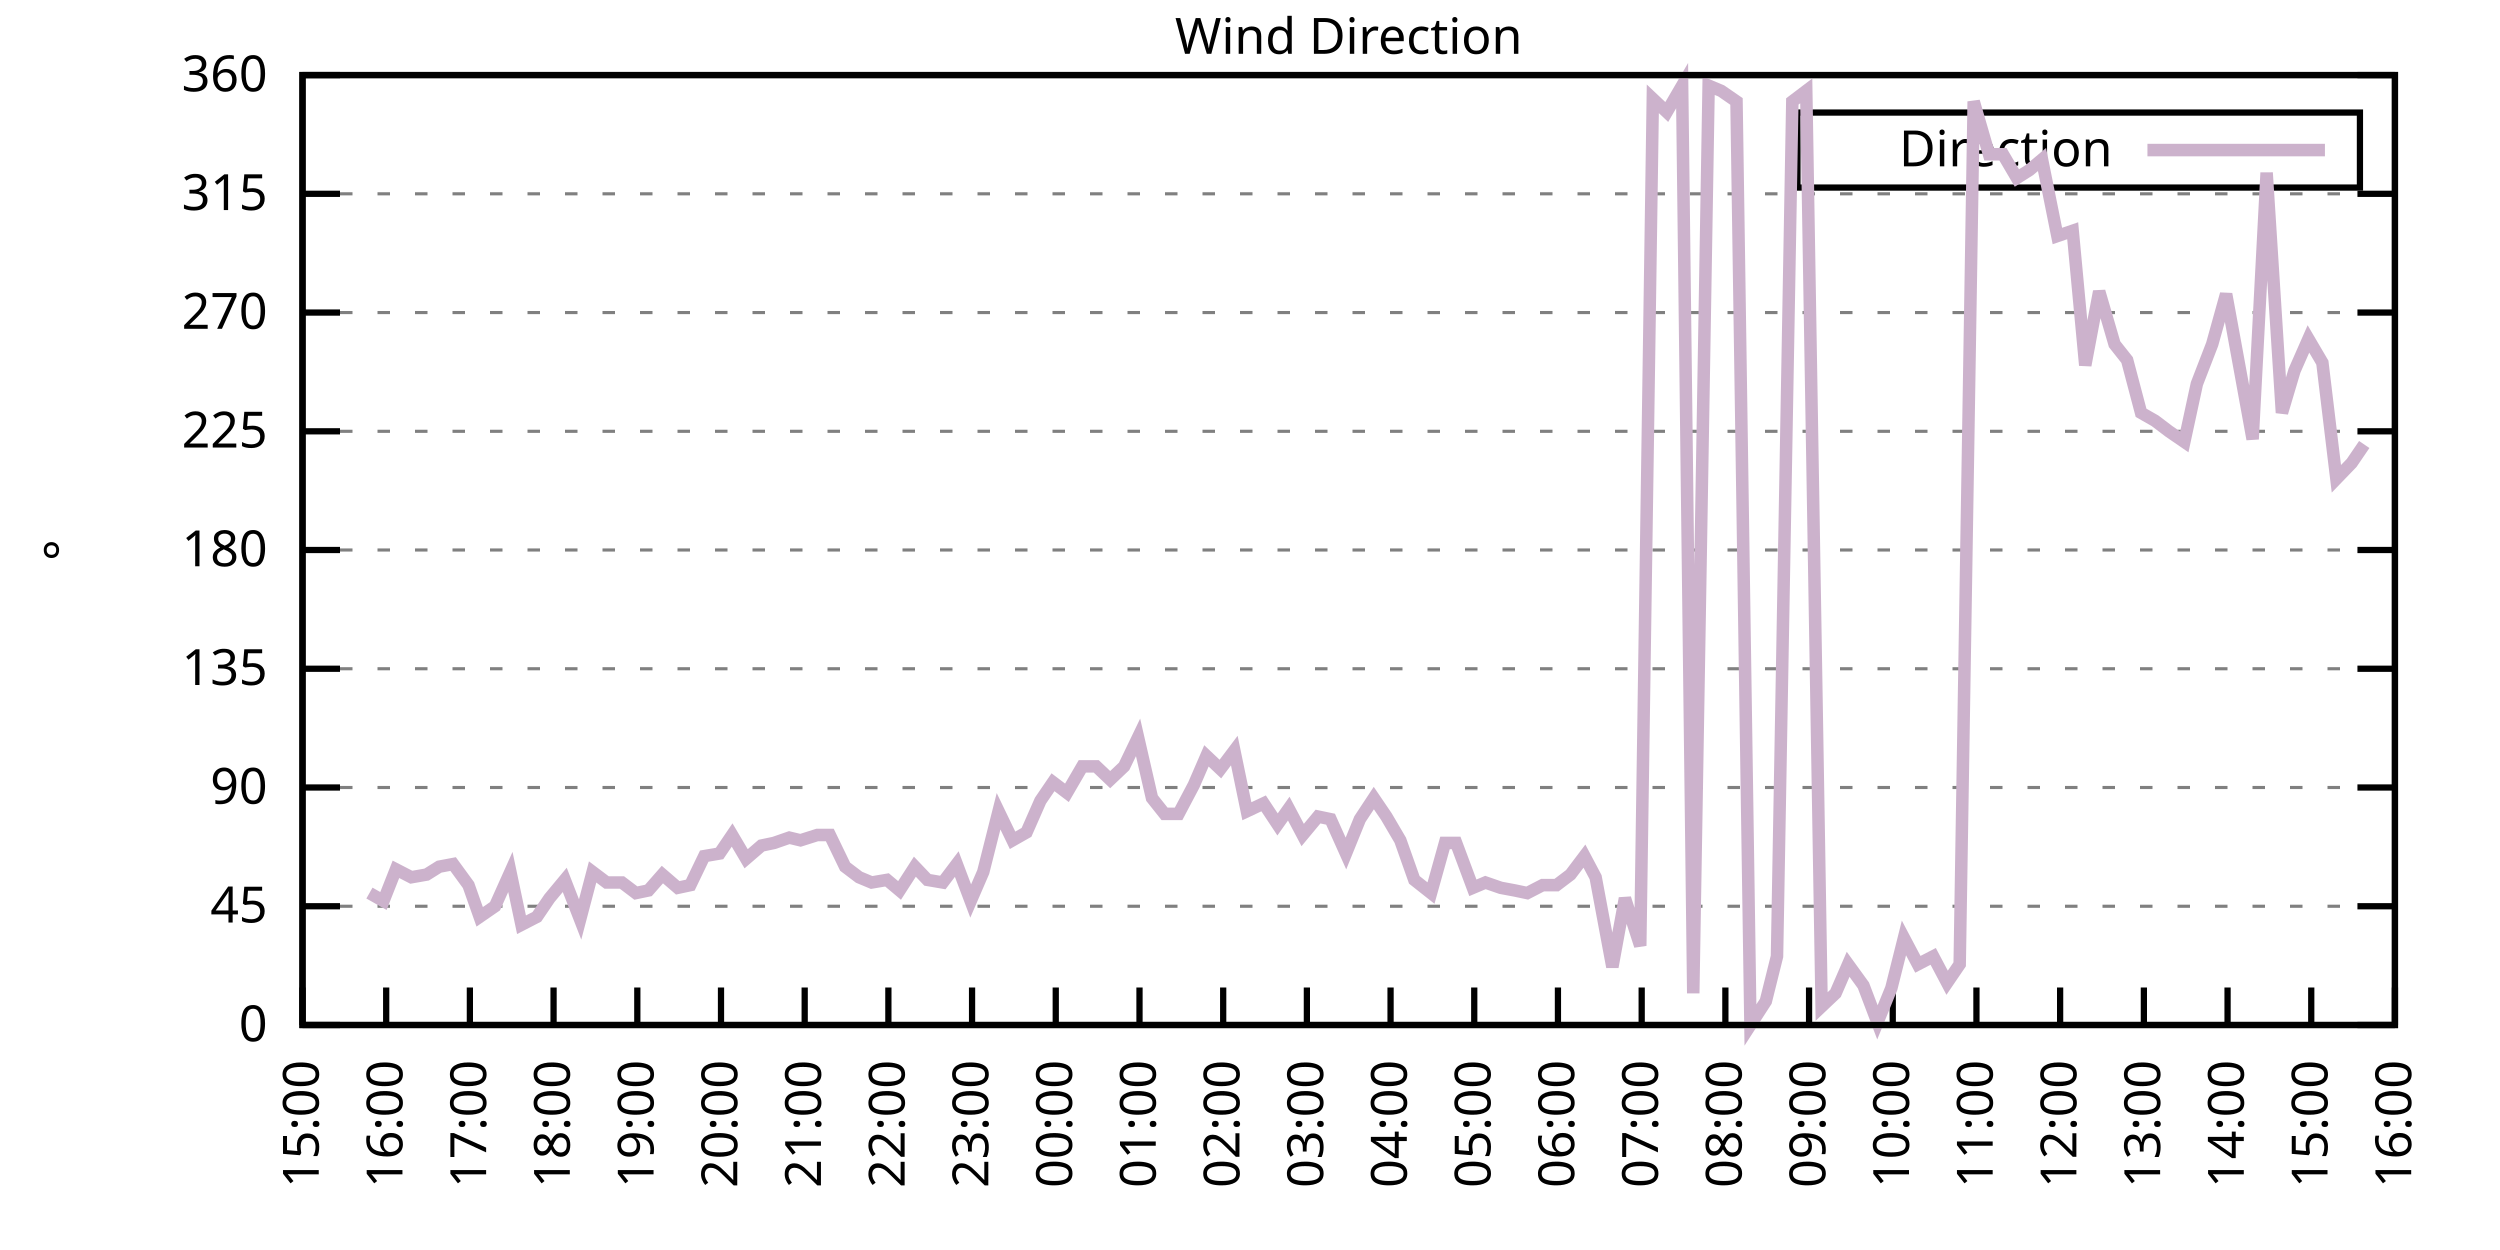
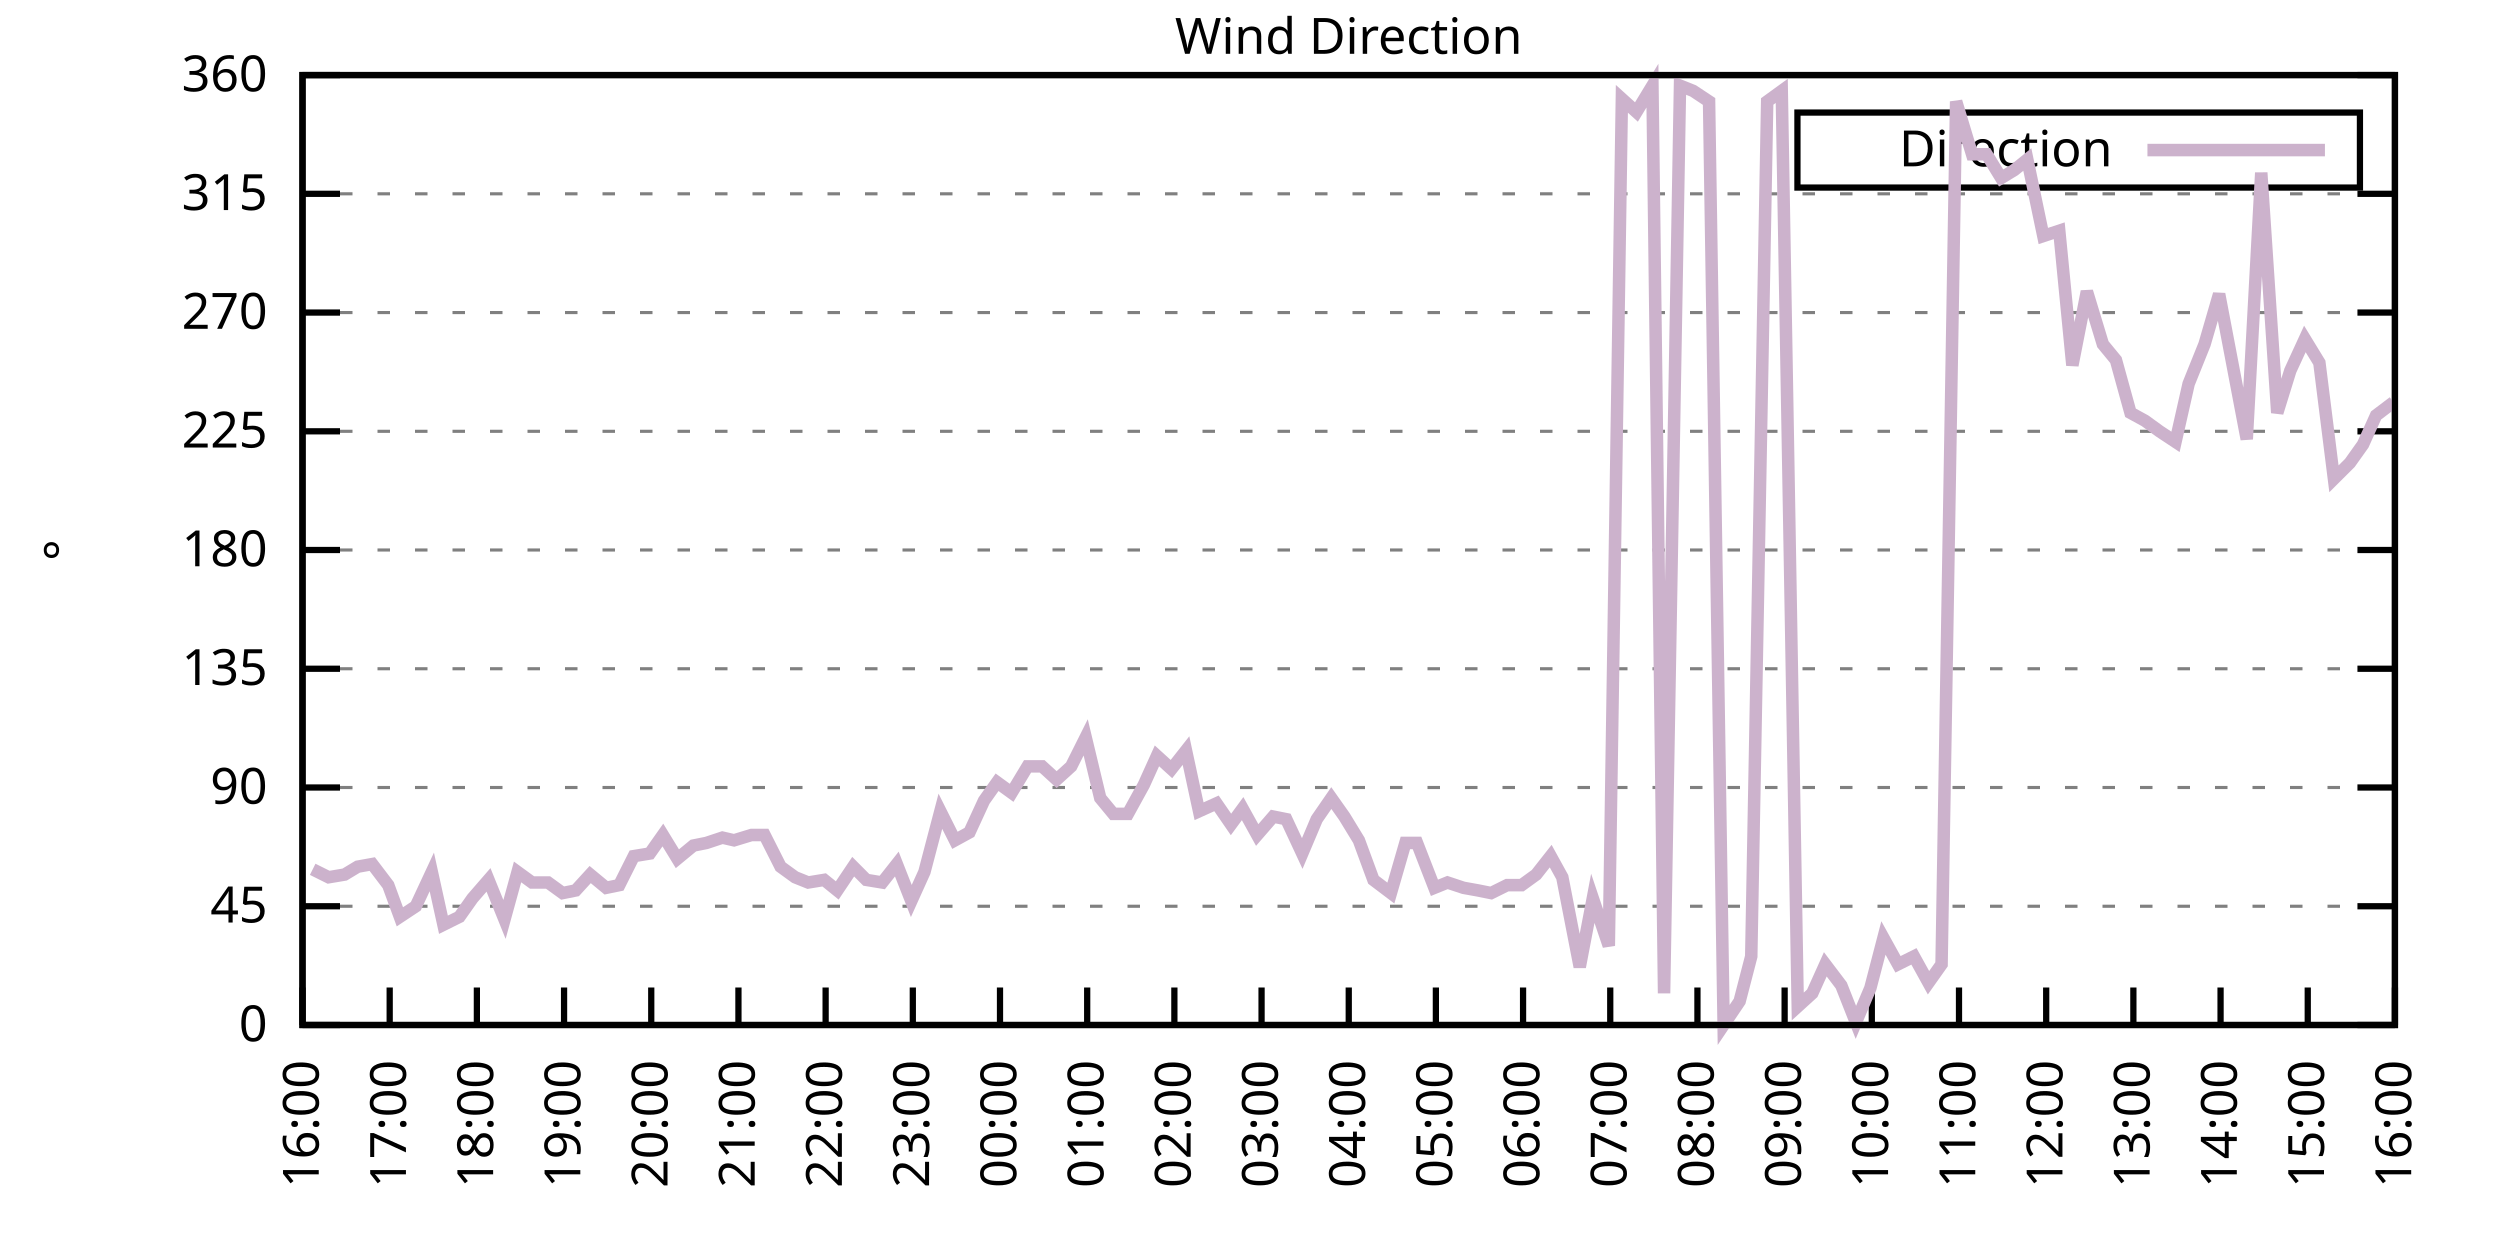
<svg xmlns="http://www.w3.org/2000/svg" xmlns:xlink="http://www.w3.org/1999/xlink" width="400" height="200" viewBox="0 0 400 200">
  <g id="gnuplot_canvas">
    <rect x="0" y="0" width="400" height="200" fill="none" />
    <defs>
      <circle id="gpDot" r="0.5" stroke-width="0.5" stroke="currentColor" />
      <path id="gpPt0" stroke-width="0.333" stroke="currentColor" d="M-1,0 h2 M0,-1 v2" />
      <path id="gpPt1" stroke-width="0.333" stroke="currentColor" d="M-1,-1 L1,1 M1,-1 L-1,1" />
      <path id="gpPt2" stroke-width="0.333" stroke="currentColor" d="M-1,0 L1,0 M0,-1 L0,1 M-1,-1 L1,1 M-1,1 L1,-1" />
      <rect id="gpPt3" stroke-width="0.333" stroke="currentColor" x="-1" y="-1" width="2" height="2" />
      <rect id="gpPt4" stroke-width="0.333" stroke="currentColor" fill="currentColor" x="-1" y="-1" width="2" height="2" />
      <circle id="gpPt5" stroke-width="0.333" stroke="currentColor" cx="0" cy="0" r="1" />
      <use xlink:href="#gpPt5" id="gpPt6" fill="currentColor" stroke="none" />
      <path id="gpPt7" stroke-width="0.333" stroke="currentColor" d="M0,-1.33 L-1.33,0.67 L1.33,0.67 z" />
      <use xlink:href="#gpPt7" id="gpPt8" fill="currentColor" stroke="none" />
      <use xlink:href="#gpPt7" id="gpPt9" stroke="currentColor" transform="rotate(180)" />
      <use xlink:href="#gpPt9" id="gpPt10" fill="currentColor" stroke="none" />
      <use xlink:href="#gpPt3" id="gpPt11" stroke="currentColor" transform="rotate(45)" />
      <use xlink:href="#gpPt11" id="gpPt12" fill="currentColor" stroke="none" />
      <path id="gpPt13" stroke-width="0.333" stroke="currentColor" d="M0,1.330 L1.265,0.411 L0.782,-1.067 L-0.782,-1.076 L-1.265,0.411 z" />
      <use xlink:href="#gpPt13" id="gpPt14" fill="currentColor" stroke="none" />
      <filter id="textbox" filterUnits="objectBoundingBox" x="0" y="0" height="1" width="1">
        <feFlood flood-color="white" flood-opacity="1" result="bgnd" />
        <feComposite in="SourceGraphic" in2="bgnd" operator="atop" />
      </filter>
      <filter id="greybox" filterUnits="objectBoundingBox" x="0" y="0" height="1" width="1">
        <feFlood flood-color="lightgrey" flood-opacity="1" result="grey" />
        <feComposite in="SourceGraphic" in2="grey" operator="atop" />
      </filter>
    </defs>
    <g fill="none" color="white" stroke="currentColor" stroke-width="1.00" stroke-linecap="butt" stroke-linejoin="miter">
</g>
    <g fill="none" color="black" stroke="currentColor" stroke-width="1.00" stroke-linecap="butt" stroke-linejoin="miter">
      <g stroke="none" shape-rendering="crispEdges">
        <polygon fill="rgb(255, 255, 255)" points="48.40,164.00 383.18,164.00 383.18,12.02 48.40,12.02 " />
      </g>
    </g>
    <g fill="none" color="black" stroke="currentColor" stroke-width="1.00" stroke-linecap="butt" stroke-linejoin="miter">
</g>
    <g fill="none" color="black" stroke="black" stroke-width="0.50" stroke-linecap="butt" stroke-linejoin="miter">
</g>
    <g fill="none" color="gray" stroke="currentColor" stroke-width="0.50" stroke-linecap="butt" stroke-linejoin="miter">
      <path stroke="gray" stroke-dasharray="2,4" class="gridline" d="M48.40,164.00 L383.19,164.00  " />
    </g>
    <g fill="none" color="gray" stroke="gray" stroke-width="1.00" stroke-linecap="butt" stroke-linejoin="miter">
</g>
    <g fill="none" color="black" stroke="currentColor" stroke-width="1.00" stroke-linecap="butt" stroke-linejoin="miter">
      <path stroke="black" d="M48.40,164.00 L54.40,164.00 M383.19,164.00 L377.19,164.00  " />
      <g transform="translate(42.80,166.60)" stroke="none" fill="black" font-family="Sans" font-size="8.00" text-anchor="end">
        <text>
          <tspan font-family="Sans"> 0</tspan>
        </text>
      </g>
    </g>
    <g fill="none" color="black" stroke="currentColor" stroke-width="1.00" stroke-linecap="butt" stroke-linejoin="miter">
</g>
    <g fill="none" color="black" stroke="black" stroke-width="0.50" stroke-linecap="butt" stroke-linejoin="miter">
</g>
    <g fill="none" color="gray" stroke="currentColor" stroke-width="0.50" stroke-linecap="butt" stroke-linejoin="miter">
      <path stroke="gray" stroke-dasharray="2,4" class="gridline" d="M48.40,145.00 L383.19,145.00  " />
    </g>
    <g fill="none" color="gray" stroke="gray" stroke-width="1.00" stroke-linecap="butt" stroke-linejoin="miter">
</g>
    <g fill="none" color="black" stroke="currentColor" stroke-width="1.00" stroke-linecap="butt" stroke-linejoin="miter">
      <path stroke="black" d="M48.40,145.00 L54.40,145.00 M383.19,145.00 L377.19,145.00  " />
      <g transform="translate(42.80,147.60)" stroke="none" fill="black" font-family="Sans" font-size="8.00" text-anchor="end">
        <text>
          <tspan font-family="Sans"> 45</tspan>
        </text>
      </g>
    </g>
    <g fill="none" color="black" stroke="currentColor" stroke-width="1.00" stroke-linecap="butt" stroke-linejoin="miter">
</g>
    <g fill="none" color="black" stroke="black" stroke-width="0.50" stroke-linecap="butt" stroke-linejoin="miter">
</g>
    <g fill="none" color="gray" stroke="currentColor" stroke-width="0.50" stroke-linecap="butt" stroke-linejoin="miter">
      <path stroke="gray" stroke-dasharray="2,4" class="gridline" d="M48.40,126.00 L383.19,126.00  " />
    </g>
    <g fill="none" color="gray" stroke="gray" stroke-width="1.00" stroke-linecap="butt" stroke-linejoin="miter">
</g>
    <g fill="none" color="black" stroke="currentColor" stroke-width="1.00" stroke-linecap="butt" stroke-linejoin="miter">
      <path stroke="black" d="M48.40,126.00 L54.40,126.00 M383.19,126.00 L377.19,126.00  " />
      <g transform="translate(42.80,128.60)" stroke="none" fill="black" font-family="Sans" font-size="8.00" text-anchor="end">
        <text>
          <tspan font-family="Sans"> 90</tspan>
        </text>
      </g>
    </g>
    <g fill="none" color="black" stroke="currentColor" stroke-width="1.00" stroke-linecap="butt" stroke-linejoin="miter">
</g>
    <g fill="none" color="black" stroke="black" stroke-width="0.50" stroke-linecap="butt" stroke-linejoin="miter">
</g>
    <g fill="none" color="gray" stroke="currentColor" stroke-width="0.50" stroke-linecap="butt" stroke-linejoin="miter">
      <path stroke="gray" stroke-dasharray="2,4" class="gridline" d="M48.40,107.00 L383.19,107.00  " />
    </g>
    <g fill="none" color="gray" stroke="gray" stroke-width="1.00" stroke-linecap="butt" stroke-linejoin="miter">
</g>
    <g fill="none" color="black" stroke="currentColor" stroke-width="1.00" stroke-linecap="butt" stroke-linejoin="miter">
      <path stroke="black" d="M48.40,107.00 L54.40,107.00 M383.19,107.00 L377.19,107.00  " />
      <g transform="translate(42.80,109.60)" stroke="none" fill="black" font-family="Sans" font-size="8.00" text-anchor="end">
        <text>
          <tspan font-family="Sans"> 135</tspan>
        </text>
      </g>
    </g>
    <g fill="none" color="black" stroke="currentColor" stroke-width="1.00" stroke-linecap="butt" stroke-linejoin="miter">
</g>
    <g fill="none" color="black" stroke="black" stroke-width="0.50" stroke-linecap="butt" stroke-linejoin="miter">
</g>
    <g fill="none" color="gray" stroke="currentColor" stroke-width="0.50" stroke-linecap="butt" stroke-linejoin="miter">
      <path stroke="gray" stroke-dasharray="2,4" class="gridline" d="M48.40,88.00 L383.19,88.00  " />
    </g>
    <g fill="none" color="gray" stroke="gray" stroke-width="1.00" stroke-linecap="butt" stroke-linejoin="miter">
</g>
    <g fill="none" color="black" stroke="currentColor" stroke-width="1.00" stroke-linecap="butt" stroke-linejoin="miter">
      <path stroke="black" d="M48.40,88.00 L54.40,88.00 M383.19,88.00 L377.19,88.00  " />
      <g transform="translate(42.80,90.60)" stroke="none" fill="black" font-family="Sans" font-size="8.00" text-anchor="end">
        <text>
          <tspan font-family="Sans"> 180</tspan>
        </text>
      </g>
    </g>
    <g fill="none" color="black" stroke="currentColor" stroke-width="1.00" stroke-linecap="butt" stroke-linejoin="miter">
</g>
    <g fill="none" color="black" stroke="black" stroke-width="0.50" stroke-linecap="butt" stroke-linejoin="miter">
</g>
    <g fill="none" color="gray" stroke="currentColor" stroke-width="0.50" stroke-linecap="butt" stroke-linejoin="miter">
      <path stroke="gray" stroke-dasharray="2,4" class="gridline" d="M48.40,69.01 L383.19,69.01  " />
    </g>
    <g fill="none" color="gray" stroke="gray" stroke-width="1.00" stroke-linecap="butt" stroke-linejoin="miter">
</g>
    <g fill="none" color="black" stroke="currentColor" stroke-width="1.00" stroke-linecap="butt" stroke-linejoin="miter">
      <path stroke="black" d="M48.40,69.01 L54.40,69.01 M383.19,69.01 L377.19,69.01  " />
      <g transform="translate(42.80,71.61)" stroke="none" fill="black" font-family="Sans" font-size="8.00" text-anchor="end">
        <text>
          <tspan font-family="Sans"> 225</tspan>
        </text>
      </g>
    </g>
    <g fill="none" color="black" stroke="currentColor" stroke-width="1.00" stroke-linecap="butt" stroke-linejoin="miter">
</g>
    <g fill="none" color="black" stroke="black" stroke-width="0.50" stroke-linecap="butt" stroke-linejoin="miter">
</g>
    <g fill="none" color="gray" stroke="currentColor" stroke-width="0.50" stroke-linecap="butt" stroke-linejoin="miter">
      <path stroke="gray" stroke-dasharray="2,4" class="gridline" d="M48.40,50.01 L383.19,50.01  " />
    </g>
    <g fill="none" color="gray" stroke="gray" stroke-width="1.00" stroke-linecap="butt" stroke-linejoin="miter">
</g>
    <g fill="none" color="black" stroke="currentColor" stroke-width="1.00" stroke-linecap="butt" stroke-linejoin="miter">
      <path stroke="black" d="M48.40,50.01 L54.40,50.01 M383.19,50.01 L377.19,50.01  " />
      <g transform="translate(42.80,52.61)" stroke="none" fill="black" font-family="Sans" font-size="8.00" text-anchor="end">
        <text>
          <tspan font-family="Sans"> 270</tspan>
        </text>
      </g>
    </g>
    <g fill="none" color="black" stroke="currentColor" stroke-width="1.00" stroke-linecap="butt" stroke-linejoin="miter">
</g>
    <g fill="none" color="black" stroke="black" stroke-width="0.50" stroke-linecap="butt" stroke-linejoin="miter">
</g>
    <g fill="none" color="gray" stroke="currentColor" stroke-width="0.50" stroke-linecap="butt" stroke-linejoin="miter">
      <path stroke="gray" stroke-dasharray="2,4" class="gridline" d="M48.40,31.01 L383.19,31.01  " />
    </g>
    <g fill="none" color="gray" stroke="gray" stroke-width="1.00" stroke-linecap="butt" stroke-linejoin="miter">
</g>
    <g fill="none" color="black" stroke="currentColor" stroke-width="1.00" stroke-linecap="butt" stroke-linejoin="miter">
      <path stroke="black" d="M48.40,31.01 L54.40,31.01 M383.19,31.01 L377.19,31.01  " />
      <g transform="translate(42.80,33.61)" stroke="none" fill="black" font-family="Sans" font-size="8.00" text-anchor="end">
        <text>
          <tspan font-family="Sans"> 315</tspan>
        </text>
      </g>
    </g>
    <g fill="none" color="black" stroke="currentColor" stroke-width="1.00" stroke-linecap="butt" stroke-linejoin="miter">
</g>
    <g fill="none" color="black" stroke="black" stroke-width="0.50" stroke-linecap="butt" stroke-linejoin="miter">
</g>
    <g fill="none" color="gray" stroke="currentColor" stroke-width="0.50" stroke-linecap="butt" stroke-linejoin="miter">
      <path stroke="gray" stroke-dasharray="2,4" class="gridline" d="M48.40,12.01 L383.19,12.01  " />
    </g>
    <g fill="none" color="gray" stroke="gray" stroke-width="1.00" stroke-linecap="butt" stroke-linejoin="miter">
</g>
    <g fill="none" color="black" stroke="currentColor" stroke-width="1.00" stroke-linecap="butt" stroke-linejoin="miter">
      <path stroke="black" d="M48.40,12.01 L54.40,12.01 M383.19,12.01 L377.19,12.01  " />
      <g transform="translate(42.80,14.61)" stroke="none" fill="black" font-family="Sans" font-size="8.00" text-anchor="end">
        <text>
          <tspan font-family="Sans"> 360</tspan>
        </text>
      </g>
    </g>
    <g fill="none" color="black" stroke="currentColor" stroke-width="1.00" stroke-linecap="butt" stroke-linejoin="miter">
      <path stroke="black" d="M48.40,164.00 L48.40,158.00  " />
      <g transform="translate(51.00,169.60) rotate(270.00)" stroke="none" fill="black" font-family="Sans" font-size="8.00" text-anchor="end">
        <text>
-           <tspan font-family="Sans">15:00</tspan>
-         </text>
-       </g>
-     </g>
-     <g fill="none" color="black" stroke="currentColor" stroke-width="1.00" stroke-linecap="butt" stroke-linejoin="miter">
-       <path stroke="black" d="M61.79,164.00 L61.79,158.00  " />
-       <g transform="translate(64.39,169.60) rotate(270.00)" stroke="none" fill="black" font-family="Sans" font-size="8.00" text-anchor="end">
-         <text>
          <tspan font-family="Sans">16:00</tspan>
        </text>
      </g>
    </g>
    <g fill="none" color="black" stroke="currentColor" stroke-width="1.00" stroke-linecap="butt" stroke-linejoin="miter">
-       <path stroke="black" d="M75.18,164.00 L75.18,158.00  " />
-       <g transform="translate(77.78,169.60) rotate(270.00)" stroke="none" fill="black" font-family="Sans" font-size="8.00" text-anchor="end">
+       <path stroke="black" d="M62.35,164.00 L62.35,158.00  " />
+       <g transform="translate(64.95,169.60) rotate(270.00)" stroke="none" fill="black" font-family="Sans" font-size="8.00" text-anchor="end">
        <text>
          <tspan font-family="Sans">17:00</tspan>
        </text>
      </g>
    </g>
    <g fill="none" color="black" stroke="currentColor" stroke-width="1.00" stroke-linecap="butt" stroke-linejoin="miter">
-       <path stroke="black" d="M88.57,164.00 L88.57,158.00  " />
-       <g transform="translate(91.17,169.60) rotate(270.00)" stroke="none" fill="black" font-family="Sans" font-size="8.00" text-anchor="end">
+       <path stroke="black" d="M76.30,164.00 L76.30,158.00  " />
+       <g transform="translate(78.90,169.60) rotate(270.00)" stroke="none" fill="black" font-family="Sans" font-size="8.00" text-anchor="end">
        <text>
          <tspan font-family="Sans">18:00</tspan>
        </text>
      </g>
    </g>
    <g fill="none" color="black" stroke="currentColor" stroke-width="1.00" stroke-linecap="butt" stroke-linejoin="miter">
-       <path stroke="black" d="M101.97,164.00 L101.97,158.00  " />
-       <g transform="translate(104.57,169.60) rotate(270.00)" stroke="none" fill="black" font-family="Sans" font-size="8.00" text-anchor="end">
+       <path stroke="black" d="M90.25,164.00 L90.25,158.00  " />
+       <g transform="translate(92.85,169.60) rotate(270.00)" stroke="none" fill="black" font-family="Sans" font-size="8.00" text-anchor="end">
        <text>
          <tspan font-family="Sans">19:00</tspan>
        </text>
      </g>
    </g>
    <g fill="none" color="black" stroke="currentColor" stroke-width="1.00" stroke-linecap="butt" stroke-linejoin="miter">
-       <path stroke="black" d="M115.36,164.00 L115.36,158.00  " />
-       <g transform="translate(117.96,169.60) rotate(270.00)" stroke="none" fill="black" font-family="Sans" font-size="8.00" text-anchor="end">
+       <path stroke="black" d="M104.20,164.00 L104.20,158.00  " />
+       <g transform="translate(106.80,169.60) rotate(270.00)" stroke="none" fill="black" font-family="Sans" font-size="8.00" text-anchor="end">
        <text>
          <tspan font-family="Sans">20:00</tspan>
        </text>
      </g>
    </g>
    <g fill="none" color="black" stroke="currentColor" stroke-width="1.00" stroke-linecap="butt" stroke-linejoin="miter">
-       <path stroke="black" d="M128.75,164.00 L128.75,158.00  " />
-       <g transform="translate(131.35,169.60) rotate(270.00)" stroke="none" fill="black" font-family="Sans" font-size="8.00" text-anchor="end">
+       <path stroke="black" d="M118.15,164.00 L118.15,158.00  " />
+       <g transform="translate(120.75,169.60) rotate(270.00)" stroke="none" fill="black" font-family="Sans" font-size="8.00" text-anchor="end">
        <text>
          <tspan font-family="Sans">21:00</tspan>
        </text>
      </g>
    </g>
    <g fill="none" color="black" stroke="currentColor" stroke-width="1.00" stroke-linecap="butt" stroke-linejoin="miter">
-       <path stroke="black" d="M142.14,164.00 L142.14,158.00  " />
-       <g transform="translate(144.74,169.60) rotate(270.00)" stroke="none" fill="black" font-family="Sans" font-size="8.00" text-anchor="end">
+       <path stroke="black" d="M132.10,164.00 L132.10,158.00  " />
+       <g transform="translate(134.70,169.60) rotate(270.00)" stroke="none" fill="black" font-family="Sans" font-size="8.00" text-anchor="end">
        <text>
          <tspan font-family="Sans">22:00</tspan>
        </text>
      </g>
    </g>
    <g fill="none" color="black" stroke="currentColor" stroke-width="1.00" stroke-linecap="butt" stroke-linejoin="miter">
-       <path stroke="black" d="M155.53,164.00 L155.53,158.00  " />
-       <g transform="translate(158.13,169.60) rotate(270.00)" stroke="none" fill="black" font-family="Sans" font-size="8.00" text-anchor="end">
+       <path stroke="black" d="M146.05,164.00 L146.05,158.00  " />
+       <g transform="translate(148.65,169.60) rotate(270.00)" stroke="none" fill="black" font-family="Sans" font-size="8.00" text-anchor="end">
        <text>
          <tspan font-family="Sans">23:00</tspan>
        </text>
      </g>
    </g>
    <g fill="none" color="black" stroke="currentColor" stroke-width="1.00" stroke-linecap="butt" stroke-linejoin="miter">
-       <path stroke="black" d="M168.92,164.00 L168.92,158.00  " />
-       <g transform="translate(171.52,169.60) rotate(270.00)" stroke="none" fill="black" font-family="Sans" font-size="8.00" text-anchor="end">
+       <path stroke="black" d="M160.00,164.00 L160.00,158.00  " />
+       <g transform="translate(162.60,169.60) rotate(270.00)" stroke="none" fill="black" font-family="Sans" font-size="8.00" text-anchor="end">
        <text>
          <tspan font-family="Sans">00:00</tspan>
        </text>
      </g>
    </g>
    <g fill="none" color="black" stroke="currentColor" stroke-width="1.00" stroke-linecap="butt" stroke-linejoin="miter">
-       <path stroke="black" d="M182.32,164.00 L182.32,158.00  " />
-       <g transform="translate(184.92,169.60) rotate(270.00)" stroke="none" fill="black" font-family="Sans" font-size="8.00" text-anchor="end">
+       <path stroke="black" d="M173.95,164.00 L173.95,158.00  " />
+       <g transform="translate(176.55,169.60) rotate(270.00)" stroke="none" fill="black" font-family="Sans" font-size="8.00" text-anchor="end">
        <text>
          <tspan font-family="Sans">01:00</tspan>
        </text>
      </g>
    </g>
    <g fill="none" color="black" stroke="currentColor" stroke-width="1.00" stroke-linecap="butt" stroke-linejoin="miter">
-       <path stroke="black" d="M195.71,164.00 L195.71,158.00  " />
-       <g transform="translate(198.31,169.60) rotate(270.00)" stroke="none" fill="black" font-family="Sans" font-size="8.00" text-anchor="end">
+       <path stroke="black" d="M187.90,164.00 L187.90,158.00  " />
+       <g transform="translate(190.50,169.60) rotate(270.00)" stroke="none" fill="black" font-family="Sans" font-size="8.00" text-anchor="end">
        <text>
          <tspan font-family="Sans">02:00</tspan>
        </text>
      </g>
    </g>
    <g fill="none" color="black" stroke="currentColor" stroke-width="1.00" stroke-linecap="butt" stroke-linejoin="miter">
-       <path stroke="black" d="M209.10,164.00 L209.10,158.00  " />
-       <g transform="translate(211.70,169.60) rotate(270.00)" stroke="none" fill="black" font-family="Sans" font-size="8.00" text-anchor="end">
+       <path stroke="black" d="M201.85,164.00 L201.85,158.00  " />
+       <g transform="translate(204.45,169.60) rotate(270.00)" stroke="none" fill="black" font-family="Sans" font-size="8.00" text-anchor="end">
        <text>
          <tspan font-family="Sans">03:00</tspan>
        </text>
      </g>
    </g>
    <g fill="none" color="black" stroke="currentColor" stroke-width="1.00" stroke-linecap="butt" stroke-linejoin="miter">
-       <path stroke="black" d="M222.49,164.00 L222.49,158.00  " />
-       <g transform="translate(225.09,169.60) rotate(270.00)" stroke="none" fill="black" font-family="Sans" font-size="8.00" text-anchor="end">
+       <path stroke="black" d="M215.80,164.00 L215.80,158.00  " />
+       <g transform="translate(218.40,169.60) rotate(270.00)" stroke="none" fill="black" font-family="Sans" font-size="8.00" text-anchor="end">
        <text>
          <tspan font-family="Sans">04:00</tspan>
        </text>
      </g>
    </g>
    <g fill="none" color="black" stroke="currentColor" stroke-width="1.00" stroke-linecap="butt" stroke-linejoin="miter">
-       <path stroke="black" d="M235.88,164.00 L235.88,158.00  " />
-       <g transform="translate(238.48,169.60) rotate(270.00)" stroke="none" fill="black" font-family="Sans" font-size="8.00" text-anchor="end">
+       <path stroke="black" d="M229.74,164.00 L229.74,158.00  " />
+       <g transform="translate(232.34,169.60) rotate(270.00)" stroke="none" fill="black" font-family="Sans" font-size="8.00" text-anchor="end">
        <text>
          <tspan font-family="Sans">05:00</tspan>
        </text>
      </g>
    </g>
    <g fill="none" color="black" stroke="currentColor" stroke-width="1.00" stroke-linecap="butt" stroke-linejoin="miter">
-       <path stroke="black" d="M249.27,164.00 L249.27,158.00  " />
-       <g transform="translate(251.87,169.60) rotate(270.00)" stroke="none" fill="black" font-family="Sans" font-size="8.00" text-anchor="end">
+       <path stroke="black" d="M243.69,164.00 L243.69,158.00  " />
+       <g transform="translate(246.29,169.60) rotate(270.00)" stroke="none" fill="black" font-family="Sans" font-size="8.00" text-anchor="end">
        <text>
          <tspan font-family="Sans">06:00</tspan>
        </text>
      </g>
    </g>
    <g fill="none" color="black" stroke="currentColor" stroke-width="1.00" stroke-linecap="butt" stroke-linejoin="miter">
-       <path stroke="black" d="M262.67,164.00 L262.67,158.00  " />
-       <g transform="translate(265.27,169.60) rotate(270.00)" stroke="none" fill="black" font-family="Sans" font-size="8.00" text-anchor="end">
+       <path stroke="black" d="M257.64,164.00 L257.64,158.00  " />
+       <g transform="translate(260.24,169.60) rotate(270.00)" stroke="none" fill="black" font-family="Sans" font-size="8.00" text-anchor="end">
        <text>
          <tspan font-family="Sans">07:00</tspan>
        </text>
      </g>
    </g>
    <g fill="none" color="black" stroke="currentColor" stroke-width="1.00" stroke-linecap="butt" stroke-linejoin="miter">
-       <path stroke="black" d="M276.06,164.00 L276.06,158.00  " />
-       <g transform="translate(278.66,169.60) rotate(270.00)" stroke="none" fill="black" font-family="Sans" font-size="8.00" text-anchor="end">
+       <path stroke="black" d="M271.59,164.00 L271.59,158.00  " />
+       <g transform="translate(274.19,169.60) rotate(270.00)" stroke="none" fill="black" font-family="Sans" font-size="8.00" text-anchor="end">
        <text>
          <tspan font-family="Sans">08:00</tspan>
        </text>
      </g>
    </g>
    <g fill="none" color="black" stroke="currentColor" stroke-width="1.00" stroke-linecap="butt" stroke-linejoin="miter">
-       <path stroke="black" d="M289.45,164.00 L289.45,158.00  " />
-       <g transform="translate(292.05,169.60) rotate(270.00)" stroke="none" fill="black" font-family="Sans" font-size="8.00" text-anchor="end">
+       <path stroke="black" d="M285.54,164.00 L285.54,158.00  " />
+       <g transform="translate(288.14,169.60) rotate(270.00)" stroke="none" fill="black" font-family="Sans" font-size="8.00" text-anchor="end">
        <text>
          <tspan font-family="Sans">09:00</tspan>
        </text>
      </g>
    </g>
    <g fill="none" color="black" stroke="currentColor" stroke-width="1.00" stroke-linecap="butt" stroke-linejoin="miter">
-       <path stroke="black" d="M302.84,164.00 L302.84,158.00  " />
-       <g transform="translate(305.44,169.60) rotate(270.00)" stroke="none" fill="black" font-family="Sans" font-size="8.00" text-anchor="end">
+       <path stroke="black" d="M299.49,164.00 L299.49,158.00  " />
+       <g transform="translate(302.09,169.60) rotate(270.00)" stroke="none" fill="black" font-family="Sans" font-size="8.00" text-anchor="end">
        <text>
          <tspan font-family="Sans">10:00</tspan>
        </text>
      </g>
    </g>
    <g fill="none" color="black" stroke="currentColor" stroke-width="1.00" stroke-linecap="butt" stroke-linejoin="miter">
-       <path stroke="black" d="M316.23,164.00 L316.23,158.00  " />
-       <g transform="translate(318.83,169.60) rotate(270.00)" stroke="none" fill="black" font-family="Sans" font-size="8.00" text-anchor="end">
+       <path stroke="black" d="M313.44,164.00 L313.44,158.00  " />
+       <g transform="translate(316.04,169.60) rotate(270.00)" stroke="none" fill="black" font-family="Sans" font-size="8.00" text-anchor="end">
        <text>
          <tspan font-family="Sans">11:00</tspan>
        </text>
      </g>
    </g>
    <g fill="none" color="black" stroke="currentColor" stroke-width="1.00" stroke-linecap="butt" stroke-linejoin="miter">
-       <path stroke="black" d="M329.62,164.00 L329.62,158.00  " />
-       <g transform="translate(332.22,169.60) rotate(270.00)" stroke="none" fill="black" font-family="Sans" font-size="8.00" text-anchor="end">
+       <path stroke="black" d="M327.39,164.00 L327.39,158.00  " />
+       <g transform="translate(329.99,169.60) rotate(270.00)" stroke="none" fill="black" font-family="Sans" font-size="8.00" text-anchor="end">
        <text>
          <tspan font-family="Sans">12:00</tspan>
        </text>
      </g>
    </g>
    <g fill="none" color="black" stroke="currentColor" stroke-width="1.00" stroke-linecap="butt" stroke-linejoin="miter">
-       <path stroke="black" d="M343.02,164.00 L343.02,158.00  " />
-       <g transform="translate(345.62,169.60) rotate(270.00)" stroke="none" fill="black" font-family="Sans" font-size="8.00" text-anchor="end">
+       <path stroke="black" d="M341.34,164.00 L341.34,158.00  " />
+       <g transform="translate(343.94,169.60) rotate(270.00)" stroke="none" fill="black" font-family="Sans" font-size="8.00" text-anchor="end">
        <text>
          <tspan font-family="Sans">13:00</tspan>
        </text>
      </g>
    </g>
    <g fill="none" color="black" stroke="currentColor" stroke-width="1.00" stroke-linecap="butt" stroke-linejoin="miter">
-       <path stroke="black" d="M356.41,164.00 L356.41,158.00  " />
-       <g transform="translate(359.01,169.60) rotate(270.00)" stroke="none" fill="black" font-family="Sans" font-size="8.00" text-anchor="end">
+       <path stroke="black" d="M355.29,164.00 L355.29,158.00  " />
+       <g transform="translate(357.89,169.60) rotate(270.00)" stroke="none" fill="black" font-family="Sans" font-size="8.00" text-anchor="end">
        <text>
          <tspan font-family="Sans">14:00</tspan>
        </text>
      </g>
    </g>
    <g fill="none" color="black" stroke="currentColor" stroke-width="1.00" stroke-linecap="butt" stroke-linejoin="miter">
-       <path stroke="black" d="M369.80,164.00 L369.80,158.00  " />
-       <g transform="translate(372.40,169.60) rotate(270.00)" stroke="none" fill="black" font-family="Sans" font-size="8.00" text-anchor="end">
+       <path stroke="black" d="M369.24,164.00 L369.24,158.00  " />
+       <g transform="translate(371.84,169.60) rotate(270.00)" stroke="none" fill="black" font-family="Sans" font-size="8.00" text-anchor="end">
        <text>
          <tspan font-family="Sans">15:00</tspan>
        </text>
      </g>
    </g>
    <g fill="none" color="black" stroke="currentColor" stroke-width="1.00" stroke-linecap="butt" stroke-linejoin="miter">
      <path stroke="black" d="M383.19,164.00 L383.19,158.00  " />
      <g transform="translate(385.79,169.60) rotate(270.00)" stroke="none" fill="black" font-family="Sans" font-size="8.00" text-anchor="end">
        <text>
          <tspan font-family="Sans">16:00</tspan>
        </text>
      </g>
    </g>
    <g fill="none" color="black" stroke="currentColor" stroke-width="1.00" stroke-linecap="butt" stroke-linejoin="miter">
</g>
    <g fill="none" color="black" stroke="currentColor" stroke-width="1.00" stroke-linecap="butt" stroke-linejoin="miter">
      <path stroke="black" d="M48.40,12.01 L48.40,164.00 L383.19,164.00 L383.19,12.01 L48.40,12.01 Z  " />
    </g>
    <g fill="none" color="black" stroke="currentColor" stroke-width="1.00" stroke-linecap="butt" stroke-linejoin="miter">
</g>
    <g fill="none" color="black" stroke="currentColor" stroke-width="1.00" stroke-linecap="butt" stroke-linejoin="miter">
      <path stroke="black" d="M287.59,30.01 L287.59,18.01 L377.59,18.01 L377.59,30.01 L287.59,30.01 Z  " />
    </g>
    <g id="Wind_direction_plot_1">
      <g fill="none" color="white" stroke="black" stroke-width="2.00" stroke-linecap="butt" stroke-linejoin="miter">
</g>
      <g fill="none" color="black" stroke="currentColor" stroke-width="2.00" stroke-linecap="butt" stroke-linejoin="miter">
        <g transform="translate(337.99,26.61)" stroke="none" fill="black" font-family="Sans" font-size="8.00" text-anchor="end">
          <text>
            <tspan font-family="Sans">Direction</tspan>
          </text>
        </g>
      </g>
      <g fill="none" color="black" stroke="currentColor" stroke-width="2.00" stroke-linecap="butt" stroke-linejoin="miter">
-         <path stroke="rgb(204, 178, 204)" d="M343.59,24.01 L371.99,24.01 M59.11,142.89 L61.35,144.16 L63.35,139.09 L65.81,140.36 L68.26,139.93 L70.27,138.67   L72.50,138.25 L74.96,141.62 L76.75,146.69 L79.20,145.00 L81.66,139.51 L83.44,147.96 L85.90,146.69 L87.91,143.73   L90.36,140.78 L92.82,147.11 L94.82,139.51 L97.06,141.20 L99.51,141.20 L101.74,142.89 L103.75,142.47 L105.98,139.93   L108.44,142.05 L110.45,141.62 L112.68,136.98 L115.13,136.56 L117.14,133.60 L119.38,137.40 L121.83,135.29 L123.84,134.87   L126.29,134.02 L128.08,134.45 L130.76,133.60 L132.77,133.60 L135.22,138.67 L137.45,140.36 L139.46,141.20 L141.92,140.78   L143.93,142.47 L146.38,138.67 L148.39,140.78 L150.85,141.20 L153.08,138.25 L155.31,144.16 L157.32,139.51 L159.77,129.80   L162.01,134.45 L164.24,133.18 L166.47,128.11 L168.48,125.16 L170.71,126.85 L173.17,122.62 L175.40,122.62 L177.63,124.74   L179.86,122.62 L182.09,117.98 L184.32,127.69 L186.33,130.22 L188.57,130.22 L191.02,125.58 L193.03,120.94 L195.26,123.05   L197.49,120.09 L199.50,129.80 L202.18,128.54 L204.41,131.91 L206.20,129.38 L208.43,133.60 L210.88,130.65 L212.89,131.07   L215.35,136.56 L217.58,131.07 L219.81,127.69 L221.82,130.65 L224.05,134.45 L226.29,140.78 L228.96,142.89 L231.20,134.87   L232.98,134.87 L235.66,142.05 L237.67,141.20 L240.12,142.05 L242.36,142.47 L244.36,142.89 L246.82,141.62 L249.05,141.62   L251.28,139.93 L253.51,136.98 L255.30,140.36 L257.98,154.71 L259.99,143.73 L262.44,151.33 L264.45,15.81 L266.68,17.92   L269.14,13.70 L270.92,158.93 L273.38,13.70 L275.39,14.54 L277.84,16.23 L280.07,164.00 L282.53,160.20 L284.32,153.02   L286.77,16.23 L289.00,14.54 L291.46,161.04 L293.69,158.93 L295.70,154.29 L298.15,157.67 L300.39,163.58 L302.62,158.09   L304.63,150.07 L306.86,154.29 L309.31,153.02 L311.54,157.24 L313.55,154.29 L315.79,16.23 L318.24,24.68 L320.47,24.68   L322.70,28.48 L324.71,27.21 L326.72,25.52 L329.18,37.76 L331.63,36.92 L333.64,58.45 L335.87,46.63 L338.33,55.07   L340.34,57.61 L342.57,66.05 L344.80,67.32 L347.03,69.01 L349.49,70.70 L351.50,61.41 L353.95,55.07 L356.18,47.05   L358.19,58.03 L360.42,70.27 L362.66,27.63 L365.11,66.05 L367.12,59.30 L369.35,54.23 L371.58,58.03 L373.82,76.61   L376.27,74.07 L378.28,71.12  " />
+         <path stroke="rgb(204, 178, 204)" d="M343.59,24.01 L371.99,24.01 M50.03,139.09 L52.58,140.36 L55.14,139.93 L57.23,138.67 L59.56,138.25 L62.12,141.62   L63.98,146.69 L66.53,145.00 L69.09,139.51 L70.95,147.96 L73.51,146.69 L75.60,143.73 L78.16,140.78 L80.72,147.11   L82.81,139.51 L85.13,141.20 L87.69,141.20 L90.02,142.89 L92.11,142.47 L94.43,139.93 L96.99,142.05 L99.08,141.62   L101.41,136.98 L103.97,136.56 L106.06,133.60 L108.38,137.40 L110.94,135.29 L113.03,134.87 L115.59,134.02 L117.45,134.45   L120.24,133.60 L122.33,133.60 L124.89,138.67 L127.22,140.36 L129.31,141.20 L131.87,140.78 L133.96,142.47 L136.51,138.67   L138.61,140.78 L141.16,141.20 L143.49,138.25 L145.81,144.16 L147.91,139.51 L150.46,129.80 L152.79,134.45 L155.11,133.18   L157.44,128.11 L159.53,125.16 L161.86,126.85 L164.41,122.62 L166.74,122.62 L169.06,124.74 L171.39,122.62 L173.71,117.98   L176.04,127.69 L178.13,130.22 L180.46,130.22 L183.01,125.58 L185.11,120.94 L187.43,123.05 L189.76,120.09 L191.85,129.80   L194.64,128.54 L196.96,131.91 L198.82,129.38 L201.15,133.60 L203.71,130.65 L205.80,131.07 L208.36,136.56 L210.68,131.07   L213.01,127.69 L215.10,130.65 L217.42,134.45 L219.75,140.78 L222.54,142.89 L224.86,134.87 L226.72,134.87 L229.51,142.05   L231.60,141.20 L234.16,142.05 L236.49,142.47 L238.58,142.89 L241.14,141.62 L243.46,141.62 L245.79,139.93 L248.11,136.98   L249.97,140.36 L252.76,154.71 L254.85,143.73 L257.41,151.33 L259.50,15.81 L261.83,17.92 L264.39,13.70 L266.25,158.93   L268.80,13.70 L270.90,14.54 L273.45,16.23 L275.78,164.00 L278.34,160.20 L280.20,153.02 L282.75,16.23 L285.08,14.54   L287.64,161.04 L289.96,158.93 L292.05,154.29 L294.61,157.67 L296.94,163.58 L299.26,158.09 L301.35,150.07 L303.68,154.29   L306.23,153.02 L308.56,157.24 L310.65,154.29 L312.98,16.23 L315.53,24.68 L317.86,24.68 L320.18,28.48 L322.28,27.21   L324.37,25.52 L326.93,37.76 L329.48,36.92 L331.58,58.45 L333.90,46.63 L336.46,55.07 L338.55,57.61 L340.88,66.05   L343.20,67.32 L345.53,69.01 L348.08,70.70 L350.18,61.41 L352.73,55.07 L355.06,47.05 L357.15,58.03 L359.48,70.27   L361.80,27.63 L364.36,66.05 L366.45,59.30 L368.78,54.23 L371.10,58.03 L373.43,76.61 L375.98,74.07 L378.08,71.12   L380.17,66.47 L382.96,64.36  " />
      </g>
    </g>
    <g fill="none" color="black" stroke="currentColor" stroke-width="2.00" stroke-linecap="butt" stroke-linejoin="miter">
</g>
    <g fill="none" color="black" stroke="black" stroke-width="1.00" stroke-linecap="butt" stroke-linejoin="miter">
</g>
    <g fill="none" color="black" stroke="currentColor" stroke-width="1.00" stroke-linecap="butt" stroke-linejoin="miter">
      <path stroke="black" d="M48.40,12.01 L48.40,164.00 L383.19,164.00 L383.19,12.01 L48.40,12.01 Z  " />
      <g transform="translate(12.80,88.01) rotate(270.00)" stroke="none" fill="black" font-family="Sans" font-size="8.00" text-anchor="middle">
        <text>
          <tspan font-family="Sans">°</tspan>
        </text>
      </g>
    </g>
    <g fill="none" color="black" stroke="currentColor" stroke-width="1.00" stroke-linecap="butt" stroke-linejoin="miter">
</g>
    <g fill="none" color="black" stroke="currentColor" stroke-width="1.00" stroke-linecap="butt" stroke-linejoin="miter">
      <g transform="translate(215.79,8.61)" stroke="none" fill="black" font-family="Sans" font-size="8.00" text-anchor="middle">
        <text>
          <tspan font-family="Sans">Wind Direction</tspan>
        </text>
      </g>
    </g>
    <g fill="none" color="black" stroke="currentColor" stroke-width="1.00" stroke-linecap="butt" stroke-linejoin="miter">
</g>
  </g>
</svg>
